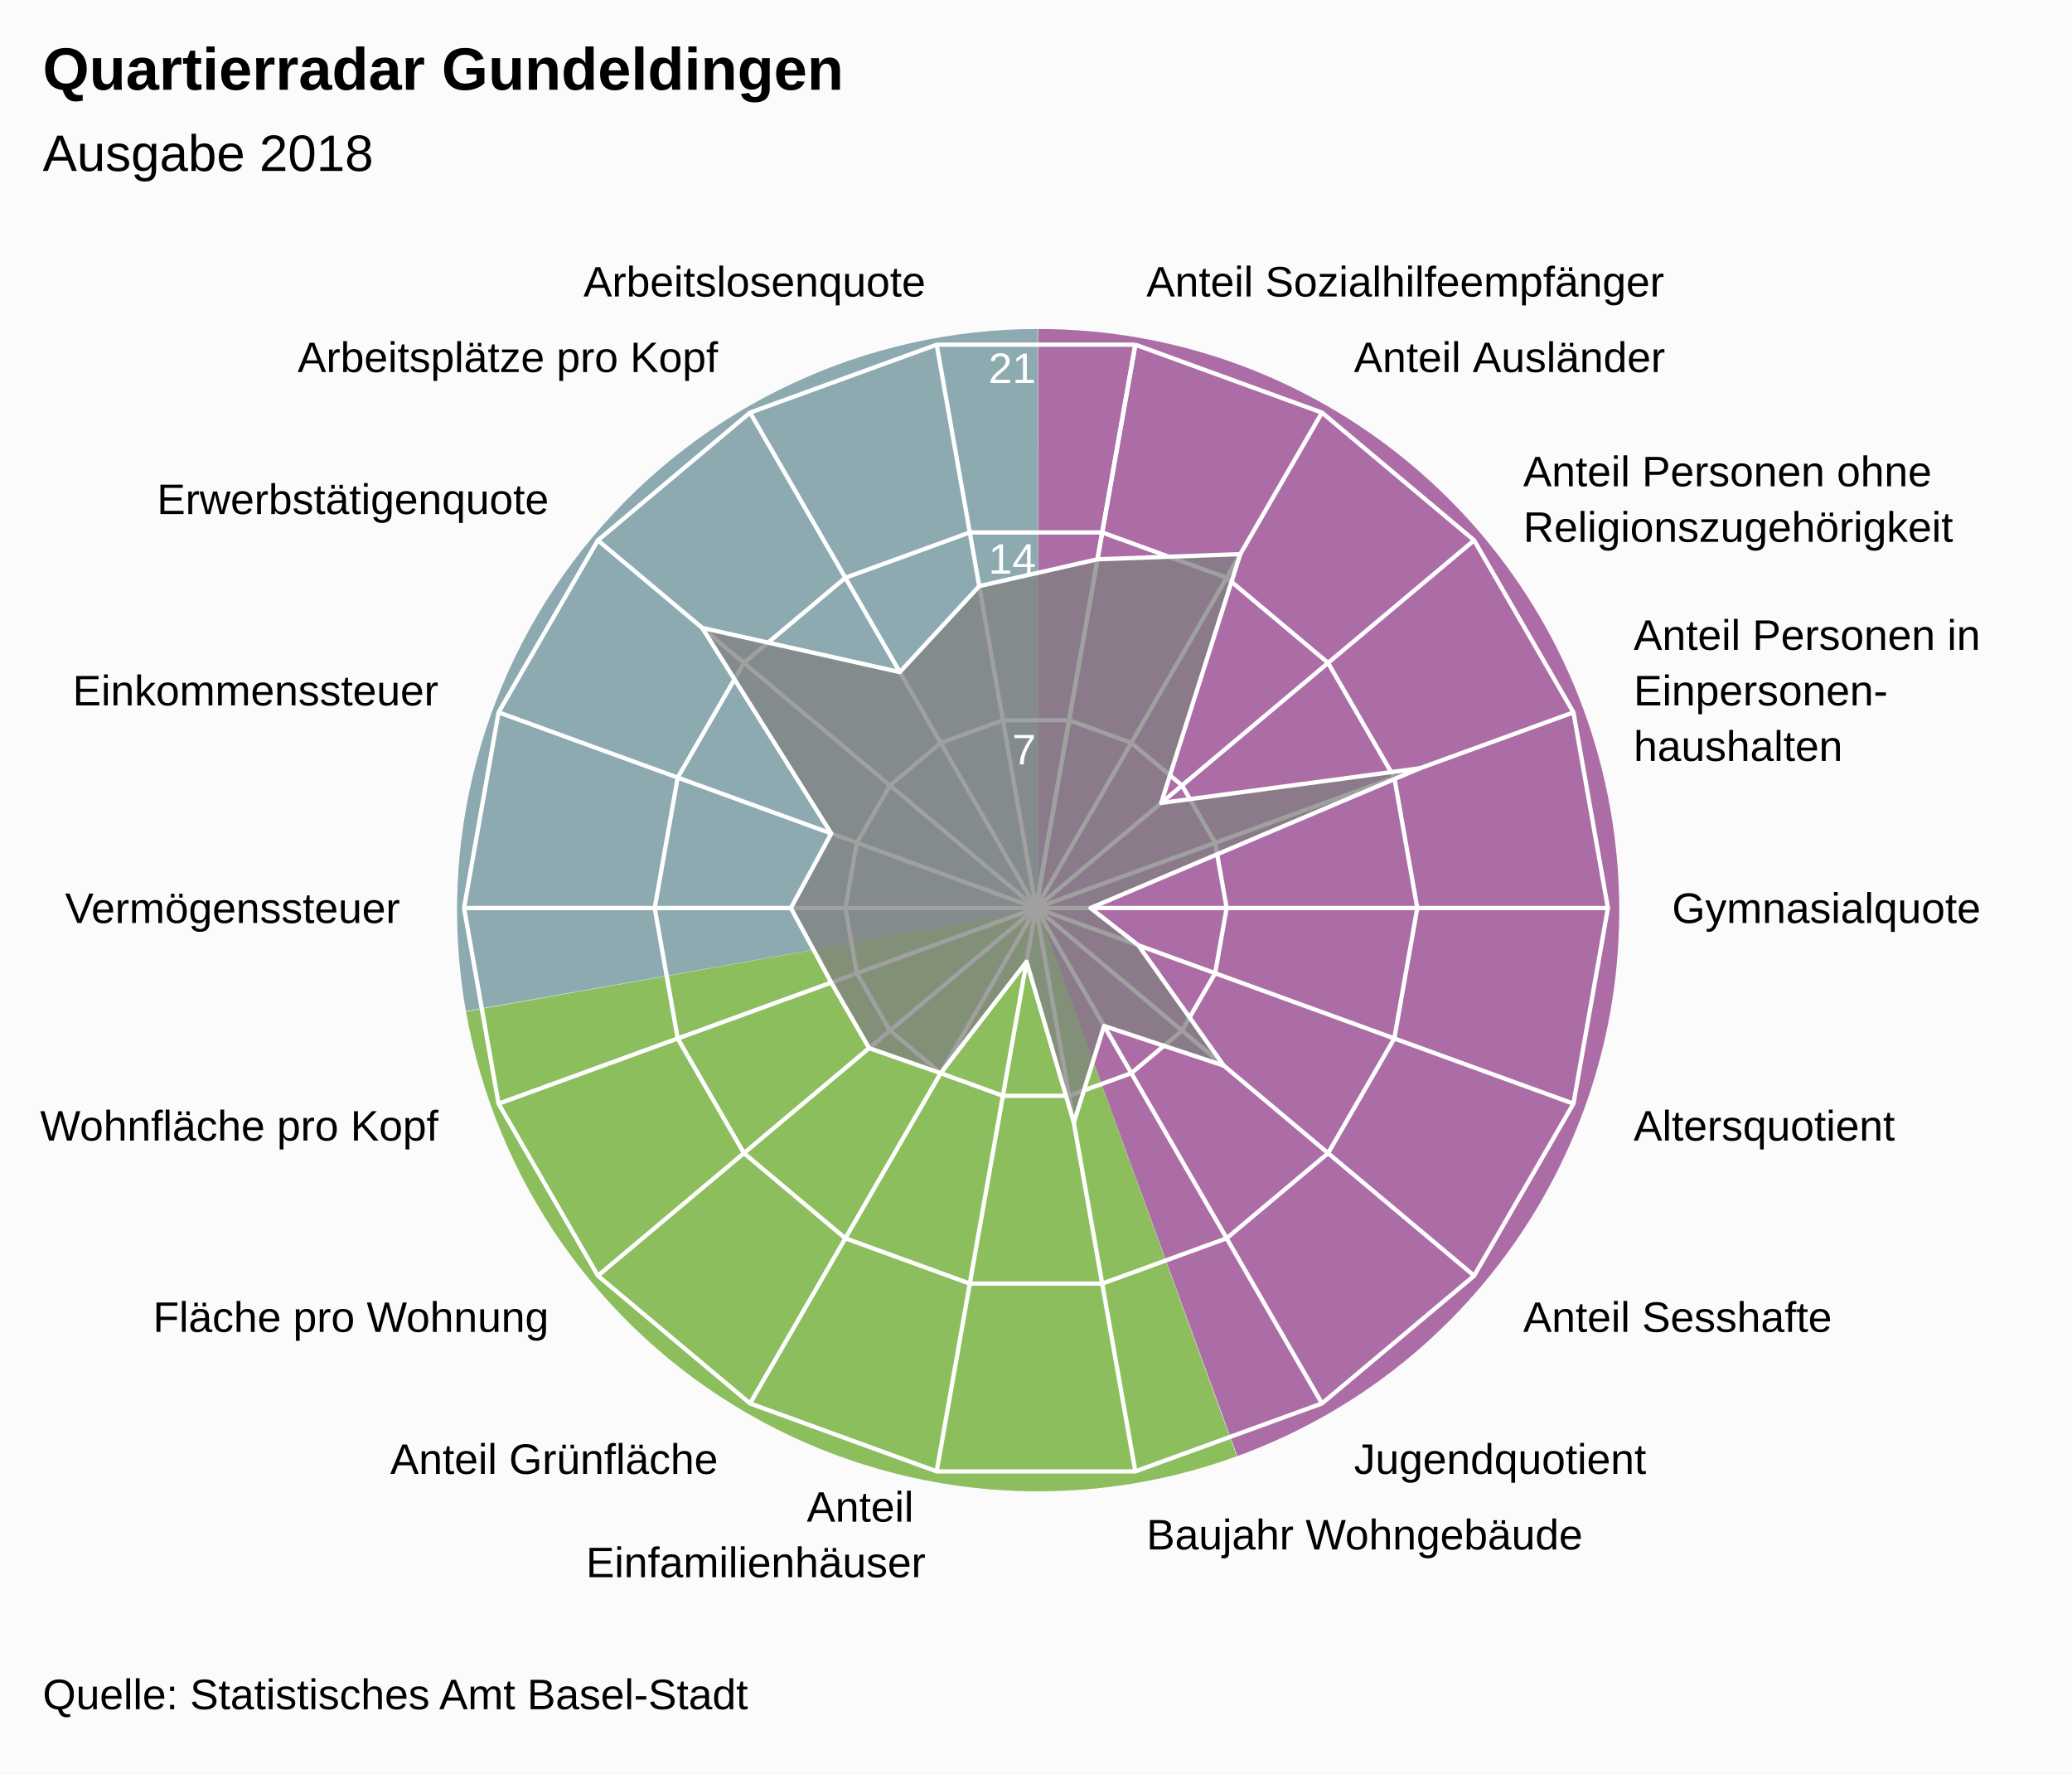
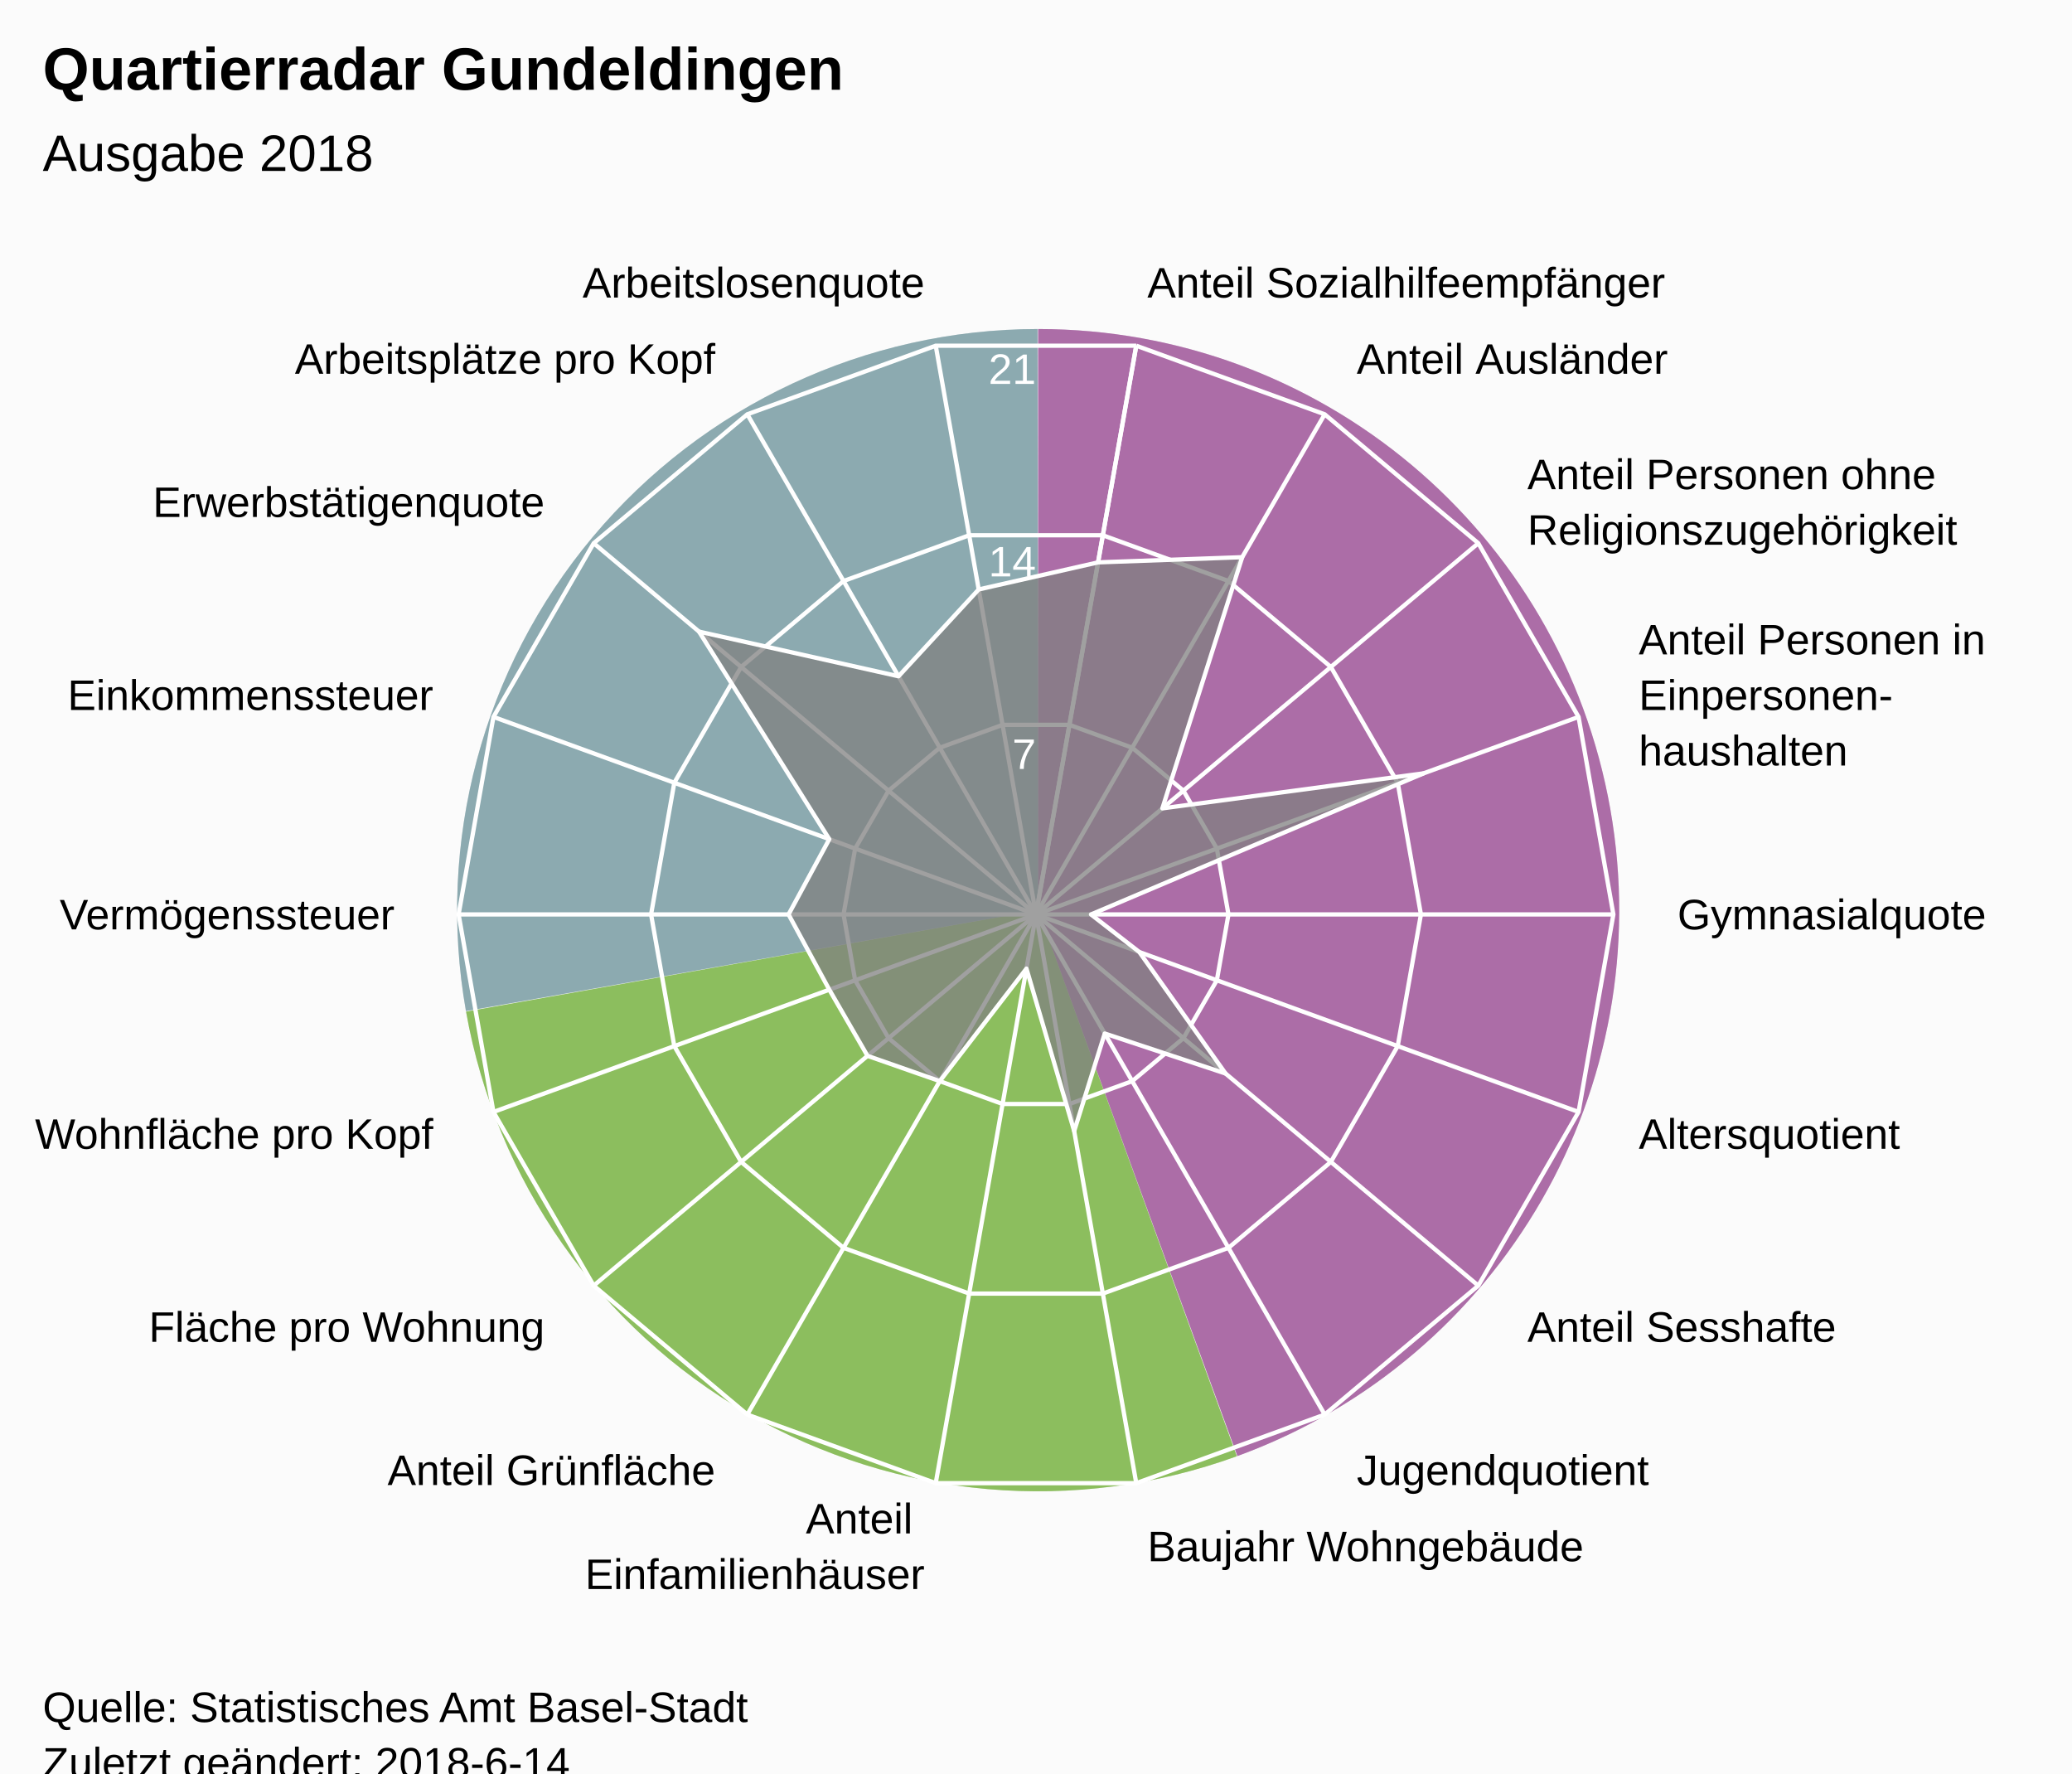
<svg xmlns="http://www.w3.org/2000/svg" version="1.1" class="highcharts-root" style="font-family:Arial;font-size:12px;" viewBox="0 0 485 415">
  <defs>
-     <clipPath id="highcharts-fjei8dk-7">
-       <rect x="0" y="0" width="465" height="315" fill="none" />
+     <clipPath id="highcharts-3smm3k2-7">
+       <rect x="0" y="0" width="465" height="318" fill="none" />
    </clipPath>
-     <clipPath id="highcharts-fjei8dk-9">
-       <circle cx="232.5" cy="157.5" r="133.875" />
+     <clipPath id="highcharts-3smm3k2-9">
+       <circle cx="232.5" cy="159" r="135.15" />
    </clipPath>
  </defs>
-   <rect fill="#fbfbfb" class="highcharts-background" x="0" y="0" width="485" height="415" rx="0" ry="0" />
-   <rect fill="none" class="highcharts-plot-background" x="10" y="55" width="465" height="315" />
+   <rect fill="#fbfbfb" class="highcharts-background" x="0" y="0" width="485" height="428" rx="0" ry="0" />
+   <rect fill="none" class="highcharts-plot-background" x="10" y="55" width="465" height="318" />
  <path fill="#923F8D" d="M 243 77 A 136 136 0 0 1 289.643 340.752 L 243 213 A 0 0 0 0 0 243 213 Z" fill-opacity="0.5" />
  <path fill="#68AB2B" d="M 289.515 340.798 A 136 136 0 0 1 109.09 236.75 L 243 213 A 0 0 0 0 0 243 213 Z" fill-opacity="0.5" />
  <path fill="#689199" d="M 109.066 236.616 A 136 136 0 0 1 242.864 77 L 243 213 A 0 0 0 0 0 243 213 Z" fill-opacity="0.5" />
  <path fill="#923F8D" d="M 243 77 A 136 136 0 0 1 289.643 340.752 L 243 213 A 0 0 0 0 0 243 213 Z" fill-opacity="0.5" />
  <path fill="#68AB2B" d="M 289.515 340.798 A 136 136 0 0 1 109.09 236.75 L 243 213 A 0 0 0 0 0 243 213 Z" fill-opacity="0.5" />
  <path fill="#689199" d="M 109.066 236.616 A 136 136 0 0 1 242.864 77 L 243 213 A 0 0 0 0 0 243 213 Z" fill-opacity="0.5" />
  <g class="highcharts-pane-group" />
  <g class="highcharts-grid highcharts-xaxis-grid ">
-     <path fill="none" stroke="white" stroke-width="1" class="highcharts-grid-line" d="M 242.5 212.5 L 265.747 80.659" opacity="1" />
-     <path fill="none" stroke="white" stroke-width="1" class="highcharts-grid-line" d="M 242.5 212.5 L 309.438 96.561" opacity="1" />
-     <path fill="none" stroke="white" stroke-width="1" class="highcharts-grid-line" d="M 242.5 212.5 L 345.054 126.447" opacity="1" />
-     <path fill="none" stroke="white" stroke-width="1" class="highcharts-grid-line" d="M 242.5 212.5 L 368.301 166.712" opacity="1" />
-     <path fill="none" stroke="white" stroke-width="1" class="highcharts-grid-line" d="M 242.5 212.5 L 376.375 212.5" opacity="1" />
-     <path fill="none" stroke="white" stroke-width="1" class="highcharts-grid-line" d="M 242.5 212.5 L 368.301 258.288" opacity="1" />
-     <path fill="none" stroke="white" stroke-width="1" class="highcharts-grid-line" d="M 242.5 212.5 L 345.054 298.553" opacity="1" />
-     <path fill="none" stroke="white" stroke-width="1" class="highcharts-grid-line" d="M 242.5 212.5 L 309.438 328.439" opacity="1" />
-     <path fill="none" stroke="white" stroke-width="1" class="highcharts-grid-line" d="M 242.5 212.5 L 265.747 344.341" opacity="1" />
-     <path fill="none" stroke="white" stroke-width="1" class="highcharts-grid-line" d="M 242.5 212.5 L 219.253 344.341" opacity="1" />
-     <path fill="none" stroke="white" stroke-width="1" class="highcharts-grid-line" d="M 242.5 212.5 L 175.563 328.439" opacity="1" />
-     <path fill="none" stroke="white" stroke-width="1" class="highcharts-grid-line" d="M 242.5 212.5 L 139.946 298.553" opacity="1" />
-     <path fill="none" stroke="white" stroke-width="1" class="highcharts-grid-line" d="M 242.5 212.5 L 116.699 258.288" opacity="1" />
-     <path fill="none" stroke="white" stroke-width="1" class="highcharts-grid-line" d="M 242.5 212.5 L 108.625 212.5" opacity="1" />
-     <path fill="none" stroke="white" stroke-width="1" class="highcharts-grid-line" d="M 242.5 212.5 L 116.699 166.712" opacity="1" />
-     <path fill="none" stroke="white" stroke-width="1" class="highcharts-grid-line" d="M 242.5 212.5 L 139.946 126.447" opacity="1" />
-     <path fill="none" stroke="white" stroke-width="1" class="highcharts-grid-line" d="M 242.5 212.5 L 175.562 96.561" opacity="1" />
-     <path fill="none" stroke="white" stroke-width="1" class="highcharts-grid-line" d="M 242.5 212.5 L 219.253 80.659" opacity="1" />
-     <path fill="none" stroke="white" stroke-width="1" class="highcharts-grid-line" d="M 242.5 212.5 L 265.747 80.659" opacity="1" />
+     <path fill="none" stroke="white" stroke-width="1" class="highcharts-grid-line" d="M 242.5 214 L 265.969 80.903" opacity="1" />
+     <path fill="none" stroke="white" stroke-width="1" class="highcharts-grid-line" d="M 242.5 214 L 310.075 96.957" opacity="1" />
+     <path fill="none" stroke="white" stroke-width="1" class="highcharts-grid-line" d="M 242.5 214 L 346.031 127.127" opacity="1" />
+     <path fill="none" stroke="white" stroke-width="1" class="highcharts-grid-line" d="M 242.5 214 L 369.499 167.776" opacity="1" />
+     <path fill="none" stroke="white" stroke-width="1" class="highcharts-grid-line" d="M 242.5 214 L 377.65 214" opacity="1" />
+     <path fill="none" stroke="white" stroke-width="1" class="highcharts-grid-line" d="M 242.5 214 L 369.499 260.224" opacity="1" />
+     <path fill="none" stroke="white" stroke-width="1" class="highcharts-grid-line" d="M 242.5 214 L 346.031 300.873" opacity="1" />
+     <path fill="none" stroke="white" stroke-width="1" class="highcharts-grid-line" d="M 242.5 214 L 310.075 331.043" opacity="1" />
+     <path fill="none" stroke="white" stroke-width="1" class="highcharts-grid-line" d="M 242.5 214 L 265.969 347.097" opacity="1" />
+     <path fill="none" stroke="white" stroke-width="1" class="highcharts-grid-line" d="M 242.5 214 L 219.031 347.097" opacity="1" />
+     <path fill="none" stroke="white" stroke-width="1" class="highcharts-grid-line" d="M 242.5 214 L 174.925 331.043" opacity="1" />
+     <path fill="none" stroke="white" stroke-width="1" class="highcharts-grid-line" d="M 242.5 214 L 138.969 300.873" opacity="1" />
+     <path fill="none" stroke="white" stroke-width="1" class="highcharts-grid-line" d="M 242.5 214 L 115.501 260.224" opacity="1" />
+     <path fill="none" stroke="white" stroke-width="1" class="highcharts-grid-line" d="M 242.5 214 L 107.35 214" opacity="1" />
+     <path fill="none" stroke="white" stroke-width="1" class="highcharts-grid-line" d="M 242.5 214 L 115.501 167.776" opacity="1" />
+     <path fill="none" stroke="white" stroke-width="1" class="highcharts-grid-line" d="M 242.5 214 L 138.969 127.127" opacity="1" />
+     <path fill="none" stroke="white" stroke-width="1" class="highcharts-grid-line" d="M 242.5 214 L 174.925 96.957" opacity="1" />
+     <path fill="none" stroke="white" stroke-width="1" class="highcharts-grid-line" d="M 242.5 214 L 219.031 80.903" opacity="1" />
+     <path fill="none" stroke="white" stroke-width="1" class="highcharts-grid-line" d="M 242.5 214 L 265.969 80.903" opacity="1" />
  </g>
  <g class="highcharts-grid highcharts-yaxis-grid ">
-     <path fill="none" stroke="white" stroke-width="1" class="highcharts-grid-line" d="M 242.5 212.5 L 242.5 212.5 L 242.5 212.5 L 242.5 212.5 L 242.5 212.5 L 242.5 212.5 L 242.5 212.5 L 242.5 212.5 L 242.5 212.5 L 242.5 212.5 L 242.5 212.5 L 242.5 212.5 L 242.5 212.5 L 242.5 212.5 L 242.5 212.5 L 242.5 212.5 L 242.5 212.5 L 242.5 212.5 L 242.5 212.5 L 242.5 212.5" opacity="1" />
-     <path fill="none" stroke="white" stroke-width="1" class="highcharts-grid-line" d="M 250.249 168.553 L 250.249 168.553 L 234.751 168.553 L 220.187 173.854 L 208.315 183.816 L 200.566 197.237 L 197.875 212.5 L 200.566 227.763 L 208.315 241.184 L 220.188 251.146 L 234.751 256.447 L 250.249 256.447 L 264.812 251.146 L 276.685 241.184 L 284.434 227.763 L 287.125 212.5 L 284.434 197.237 L 276.685 183.816 L 264.812 173.854 L 250.249 168.553" opacity="1" />
-     <path fill="none" stroke="white" stroke-width="1" class="highcharts-grid-line" d="M 257.998 124.606 L 257.998 124.606 L 227.002 124.606 L 197.875 135.207 L 174.131 155.131 L 158.632 181.975 L 153.25 212.5 L 158.632 243.025 L 174.131 269.869 L 197.875 289.793 L 227.002 300.394 L 257.998 300.394 L 287.125 289.793 L 310.869 269.869 L 326.368 243.025 L 331.75 212.5 L 326.368 181.975 L 310.869 155.131 L 287.125 135.207 L 257.998 124.606" opacity="1" />
-     <path fill="none" stroke="white" stroke-width="1" class="highcharts-grid-line" d="M 265.747 80.659 L 265.747 80.659 L 219.253 80.659 L 175.562 96.561 L 139.946 126.447 L 116.699 166.712 L 108.625 212.5 L 116.699 258.288 L 139.946 298.553 L 175.563 328.439 L 219.253 344.341 L 265.747 344.341 L 309.438 328.439 L 345.054 298.553 L 368.301 258.288 L 376.375 212.5 L 368.301 166.712 L 345.054 126.447 L 309.438 96.561 L 265.747 80.659" opacity="1" />
+     <path fill="none" stroke="white" stroke-width="1" class="highcharts-grid-line" d="M 242.5 214 L 242.5 214 L 242.5 214 L 242.5 214 L 242.5 214 L 242.5 214 L 242.5 214 L 242.5 214 L 242.5 214 L 242.5 214 L 242.5 214 L 242.5 214 L 242.5 214 L 242.5 214 L 242.5 214 L 242.5 214 L 242.5 214 L 242.5 214 L 242.5 214 L 242.5 214" opacity="1" />
+     <path fill="none" stroke="white" stroke-width="1" class="highcharts-grid-line" d="M 250.323 169.634 L 250.323 169.634 L 234.677 169.634 L 219.975 174.986 L 207.99 185.042 L 200.167 198.592 L 197.45 214 L 200.167 229.408 L 207.99 242.958 L 219.975 253.014 L 234.677 258.366 L 250.323 258.366 L 265.025 253.014 L 277.01 242.958 L 284.833 229.408 L 287.55 214 L 284.833 198.592 L 277.01 185.042 L 265.025 174.986 L 250.323 169.634" opacity="1" />
+     <path fill="none" stroke="white" stroke-width="1" class="highcharts-grid-line" d="M 258.146 125.269 L 258.146 125.269 L 226.854 125.269 L 197.45 135.971 L 173.479 156.085 L 157.834 183.184 L 152.4 214 L 157.834 244.816 L 173.479 271.915 L 197.45 292.029 L 226.854 302.731 L 258.146 302.731 L 287.55 292.029 L 311.521 271.915 L 327.166 244.816 L 332.6 214 L 327.166 183.184 L 311.521 156.085 L 287.55 135.971 L 258.146 125.269" opacity="1" />
+     <path fill="none" stroke="white" stroke-width="1" class="highcharts-grid-line" d="M 265.969 80.903 L 265.969 80.903 L 219.031 80.903 L 174.925 96.957 L 138.969 127.127 L 115.501 167.776 L 107.35 214 L 115.501 260.224 L 138.969 300.873 L 174.925 331.043 L 219.031 347.097 L 265.969 347.097 L 310.075 331.043 L 346.031 300.873 L 369.499 260.224 L 377.65 214 L 369.499 167.776 L 346.031 127.127 L 310.075 96.957 L 265.969 80.903" opacity="1" />
  </g>
-   <rect fill="none" class="highcharts-plot-border" x="10" y="55" width="465" height="315" />
+   <rect fill="none" class="highcharts-plot-border" x="10" y="55" width="465" height="318" />
  <g class="highcharts-axis highcharts-xaxis ">
-     <path fill="none" class="highcharts-axis-line" d="M 242.5 78.625 A 133.875 133.875 0 1 1 242.366 78.625 M 242.5 212.5 A 0 0 0 1 0 242.5 212.5 " />
+     <path fill="none" class="highcharts-axis-line" d="M 242.5 78.85 A 135.15 135.15 0 1 1 242.365 78.85 M 242.5 214 A 0 0 0 1 0 242.5 214 " />
  </g>
  <g class="highcharts-axis highcharts-yaxis ">
-     <path fill="none" class="highcharts-axis-line" d="M 242.5 212.5 L 242.5 78.625" />
+     <path fill="none" class="highcharts-axis-line" d="M 242.5 214 L 242.5 78.85" />
  </g>
  <g class="highcharts-series-group">
-     <g class="highcharts-series highcharts-series-0 highcharts-area-series " transform="translate(10,55) scale(1 1)" clip-path="url(#highcharts-fjei8dk-9)">
-       <path fill="rgb(128,128,128)" fill-opacity="0.75" d="M 246.891 75.884 L 280.313 74.686 L 261.801 132.913 L 322.358 124.794 L 245.25 157.5 L 256.462 166.222 L 276.452 194.38 L 248.437 185.105 L 241.356 207.725 L 230.286 170.056 L 210.187 196.146 L 193.432 190.282 L 184.576 174.943 L 175.125 157.5 L 184.576 140.057 L 154.363 91.936 L 200.625 102.291 L 219.216 82.162 L 246.891 75.884 L 232.5 157.5 L 232.5 157.5 L 232.5 157.5 L 232.5 157.5 L 232.5 157.5 L 232.5 157.5 L 232.5 157.5 L 232.5 157.5 L 232.5 157.5 L 232.5 157.5 L 232.5 157.5 L 232.5 157.5 L 232.5 157.5 L 232.5 157.5 L 232.5 157.5 L 232.5 157.5 L 232.5 157.5 L 232.5 157.5 L 232.5 157.5" class="highcharts-area" />
-       <path fill="none" d="M 246.891 75.884 L 280.313 74.686 L 261.801 132.913 L 322.358 124.794 L 245.25 157.5 L 256.462 166.222 L 276.452 194.38 L 248.437 185.105 L 241.356 207.725 L 230.286 170.056 L 210.187 196.146 L 193.432 190.282 L 184.576 174.943 L 175.125 157.5 L 184.576 140.057 L 154.363 91.936 L 200.625 102.291 L 219.216 82.162 L 246.891 75.884" class="highcharts-graph" stroke="white" stroke-width="1" stroke-linejoin="round" stroke-linecap="round" />
+     <g class="highcharts-series highcharts-series-0 highcharts-area-series " transform="translate(10,55) scale(1 1)" clip-path="url(#highcharts-3smm3k2-9)">
+       <path fill="rgb(128,128,128)" fill-opacity="0.75" d="M 247.028 76.607 L 280.768 75.398 L 262.08 134.179 L 323.214 125.983 L 245.371 159 L 256.69 167.805 L 276.87 196.231 L 248.589 186.867 L 241.44 209.704 L 230.265 171.676 L 209.975 198.014 L 193.06 192.094 L 184.119 176.609 L 174.579 159 L 184.119 141.391 L 153.619 92.811 L 200.321 103.265 L 219.089 82.945 L 247.028 76.607 L 232.5 159 L 232.5 159 L 232.5 159 L 232.5 159 L 232.5 159 L 232.5 159 L 232.5 159 L 232.5 159 L 232.5 159 L 232.5 159 L 232.5 159 L 232.5 159 L 232.5 159 L 232.5 159 L 232.5 159 L 232.5 159 L 232.5 159 L 232.5 159 L 232.5 159" class="highcharts-area" />
+       <path fill="none" d="M 247.028 76.607 L 280.768 75.398 L 262.08 134.179 L 323.214 125.983 L 245.371 159 L 256.69 167.805 L 276.87 196.231 L 248.589 186.867 L 241.44 209.704 L 230.265 171.676 L 209.975 198.014 L 193.06 192.094 L 184.119 176.609 L 174.579 159 L 184.119 141.391 L 153.619 92.811 L 200.321 103.265 L 219.089 82.945 L 247.028 76.607" class="highcharts-graph" stroke="white" stroke-width="1" stroke-linejoin="round" stroke-linecap="round" />
    </g>
    <g class="highcharts-markers highcharts-series-0 highcharts-area-series " transform="translate(10,55) scale(1 1)" clip-path="none" />
  </g>
  <text x="10" text-anchor="start" class="highcharts-title" style="color:#000000;font-size:14px;font-weight:bold;font-family:Arial;fill:#000000;" y="21">
    <tspan>Quartierradar Gundeldingen</tspan>
  </text>
  <text x="10" text-anchor="start" class="highcharts-subtitle" style="color:#000000;font-size:12px;font-weight:normal;font-family:Arial;fill:#000000;" y="40">
    <tspan>Ausgabe 2018</tspan>
  </text>
  <g class="highcharts-axis-labels highcharts-xaxis-labels ">
-     <text x="268.352" style="color:#000000;cursor:default;font-size:10px;fill:#000000;" transform="translate(0,0)" text-anchor="start" y="69.387" opacity="1">
+     <text x="268.573" style="color:#000000;cursor:default;font-size:10px;fill:#000000;" transform="translate(0,0)" text-anchor="start" y="69.631" opacity="1">
      <tspan>Anteil Sozialhilfeempfänger</tspan>
    </text>
-     <text x="316.938" style="color:#000000;cursor:default;font-size:10px;fill:#000000;" transform="translate(0,0)" text-anchor="start" y="87.07" opacity="1">
+     <text x="317.575" style="color:#000000;cursor:default;font-size:10px;fill:#000000;" transform="translate(0,0)" text-anchor="start" y="87.466" opacity="1">
      <tspan>Anteil Ausländer</tspan>
    </text>
-     <text x="356.545" style="color:#000000;cursor:default;font-size:10px;fill:#000000;" transform="translate(0,0)" text-anchor="start" y="113.805" opacity="1">
+     <text x="357.522" style="color:#000000;cursor:default;font-size:10px;fill:#000000;" transform="translate(0,0)" text-anchor="start" y="114.485" opacity="1">
      <tspan>Anteil Personen ohne</tspan>
-       <tspan dy="13" x="356.545">Religionszugehörigkeit</tspan>
+       <tspan dy="13" x="357.522">Religionszugehörigkeit</tspan>
    </text>
-     <text x="382.397" style="color:#000000;cursor:default;font-size:10px;fill:#000000;" transform="translate(0,0)" text-anchor="start" y="152.082" opacity="1">
+     <text x="383.595" style="color:#000000;cursor:default;font-size:10px;fill:#000000;" transform="translate(0,0)" text-anchor="start" y="153.146" opacity="1">
      <tspan>Anteil Personen in</tspan>
-       <tspan dy="13" x="382.397">Einpersonen-</tspan>
-       <tspan dy="13" x="382.397">haushalten</tspan>
+       <tspan dy="13" x="383.595">Einpersonen-</tspan>
+       <tspan dy="13" x="383.595">haushalten</tspan>
    </text>
-     <text x="391.375" style="color:#000000;cursor:default;font-size:10px;fill:#000000;" transform="translate(0,0)" text-anchor="start" y="216" opacity="1">
+     <text x="392.65" style="color:#000000;cursor:default;font-size:10px;fill:#000000;" transform="translate(0,0)" text-anchor="start" y="217.5" opacity="1">
      <tspan>Gymnasialquote</tspan>
    </text>
-     <text x="382.397" style="color:#000000;cursor:default;font-size:10px;fill:#000000;" transform="translate(0,0)" text-anchor="start" y="266.918" opacity="1">
+     <text x="383.595" style="color:#000000;cursor:default;font-size:10px;fill:#000000;" transform="translate(0,0)" text-anchor="start" y="268.854" opacity="1">
      <tspan>Altersquotient</tspan>
    </text>
-     <text x="356.545" style="color:#000000;cursor:default;font-size:10px;fill:#000000;" transform="translate(0,0)" text-anchor="start" y="311.695" opacity="1">
+     <text x="357.522" style="color:#000000;cursor:default;font-size:10px;fill:#000000;" transform="translate(0,0)" text-anchor="start" y="314.015" opacity="1">
      <tspan>Anteil Sesshafte</tspan>
    </text>
-     <text x="316.938" style="color:#000000;cursor:default;font-size:10px;fill:#000000;" transform="translate(0,0)" text-anchor="start" y="344.93" opacity="1">
+     <text x="317.575" style="color:#000000;cursor:default;font-size:10px;fill:#000000;" transform="translate(0,0)" text-anchor="start" y="347.534" opacity="1">
      <tspan>Jugendquotient</tspan>
    </text>
-     <text x="268.352" style="color:#000000;cursor:default;font-size:10px;fill:#000000;" transform="translate(0,0)" text-anchor="start" y="362.613" opacity="1">
+     <text x="268.573" style="color:#000000;cursor:default;font-size:10px;fill:#000000;" transform="translate(0,0)" text-anchor="start" y="365.369" opacity="1">
      <tspan>Baujahr Wohngebäude</tspan>
    </text>
-     <text x="216.648" style="color:#000000;cursor:default;font-size:10px;fill:#000000;" transform="translate(0,0)" text-anchor="end" y="356.113" opacity="1">
+     <text x="216.427" style="color:#000000;cursor:default;font-size:10px;fill:#000000;" transform="translate(0,0)" text-anchor="end" y="358.869" opacity="1">
      <tspan>Anteil</tspan>
-       <tspan dy="13" x="216.648">Einfamilienhäuser</tspan>
+       <tspan dy="13" x="216.427">Einfamilienhäuser</tspan>
    </text>
-     <text x="168.063" style="color:#000000;cursor:default;font-size:10px;fill:#000000;" transform="translate(0,0)" text-anchor="end" y="344.93" opacity="1">
+     <text x="167.425" style="color:#000000;cursor:default;font-size:10px;fill:#000000;" transform="translate(0,0)" text-anchor="end" y="347.534" opacity="1">
      <tspan>Anteil Grünfläche</tspan>
    </text>
-     <text x="128.455" style="color:#000000;cursor:default;font-size:10px;fill:#000000;" transform="translate(0,0)" text-anchor="end" y="311.695" opacity="1">
+     <text x="127.478" style="color:#000000;cursor:default;font-size:10px;fill:#000000;" transform="translate(0,0)" text-anchor="end" y="314.015" opacity="1">
      <tspan>Fläche pro Wohnung</tspan>
    </text>
-     <text x="102.603" style="color:#000000;cursor:default;font-size:10px;fill:#000000;" transform="translate(0,0)" text-anchor="end" y="266.918" opacity="1">
+     <text x="101.405" style="color:#000000;cursor:default;font-size:10px;fill:#000000;" transform="translate(0,0)" text-anchor="end" y="268.854" opacity="1">
      <tspan>Wohnfläche pro Kopf</tspan>
    </text>
-     <text x="93.625" style="color:#000000;cursor:default;font-size:10px;fill:#000000;" transform="translate(0,0)" text-anchor="end" y="216" opacity="1">
+     <text x="92.35" style="color:#000000;cursor:default;font-size:10px;fill:#000000;" transform="translate(0,0)" text-anchor="end" y="217.5" opacity="1">
      <tspan>Vermögenssteuer</tspan>
    </text>
-     <text x="102.603" style="color:#000000;cursor:default;font-size:10px;fill:#000000;" transform="translate(0,0)" text-anchor="end" y="165.082" opacity="1">
+     <text x="101.405" style="color:#000000;cursor:default;font-size:10px;fill:#000000;" transform="translate(0,0)" text-anchor="end" y="166.146" opacity="1">
      <tspan>Einkommenssteuer</tspan>
    </text>
-     <text x="128.455" style="color:#000000;cursor:default;font-size:10px;fill:#000000;" transform="translate(0,0)" text-anchor="end" y="120.305" opacity="1">
+     <text x="127.478" style="color:#000000;cursor:default;font-size:10px;fill:#000000;" transform="translate(0,0)" text-anchor="end" y="120.985" opacity="1">
      <tspan>Erwerbstätigenquote</tspan>
    </text>
-     <text x="168.062" style="color:#000000;cursor:default;font-size:10px;fill:#000000;" transform="translate(0,0)" text-anchor="end" y="87.07" opacity="1">
+     <text x="167.425" style="color:#000000;cursor:default;font-size:10px;fill:#000000;" transform="translate(0,0)" text-anchor="end" y="87.466" opacity="1">
      <tspan>Arbeitsplätze pro Kopf</tspan>
    </text>
-     <text x="216.648" style="color:#000000;cursor:default;font-size:10px;fill:#000000;" transform="translate(0,0)" text-anchor="end" y="69.387" opacity="1">
+     <text x="216.427" style="color:#000000;cursor:default;font-size:10px;fill:#000000;" transform="translate(0,0)" text-anchor="end" y="69.631" opacity="1">
      <tspan>Arbeitslosenquote</tspan>
    </text>
    <text x="0" style="color:#000000;cursor:default;font-size:10px;fill:#000000;" transform="translate(0,0)" text-anchor="middle" y="-9999">18</text>
  </g>
  <g class="highcharts-axis-labels highcharts-yaxis-labels ">
    <text x="0" style="color:white;cursor:default;font-size:10px;fill:white;" text-anchor="end" transform="translate(0,0)" y="-9999">0</text>
-     <text x="242.5" style="color:white;cursor:default;font-size:10px;fill:white;" text-anchor="end" transform="translate(0,0)" y="178.875" opacity="1">7</text>
-     <text x="242.5" style="color:white;cursor:default;font-size:10px;fill:white;" text-anchor="end" transform="translate(0,0)" y="134.25" opacity="1">14</text>
-     <text x="242.5" style="color:white;cursor:default;font-size:10px;fill:white;" text-anchor="end" transform="translate(0,0)" y="89.625" opacity="1">21</text>
+     <text x="242.5" style="color:white;cursor:default;font-size:10px;fill:white;" text-anchor="end" transform="translate(0,0)" y="179.95" opacity="1">7</text>
+     <text x="242.5" style="color:white;cursor:default;font-size:10px;fill:white;" text-anchor="end" transform="translate(0,0)" y="134.9" opacity="1">14</text>
+     <text x="242.5" style="color:white;cursor:default;font-size:10px;fill:white;" text-anchor="end" transform="translate(0,0)" y="89.85" opacity="1">21</text>
  </g>
-   <text x="10" class="highcharts-credits" text-anchor="start" style="cursor:default;color:#000000;font-size:10px;fill:#000000;" y="400">
+   <text x="10" class="highcharts-credits" text-anchor="start" style="cursor:default;color:#000000;font-size:10px;fill:#000000;" y="403">
    <tspan>Quelle: Statistisches Amt Basel-Stadt</tspan>
+     <tspan x="10" dy="13">Zuletzt geändert: 2018-6-14</tspan>
  </text>
</svg>
